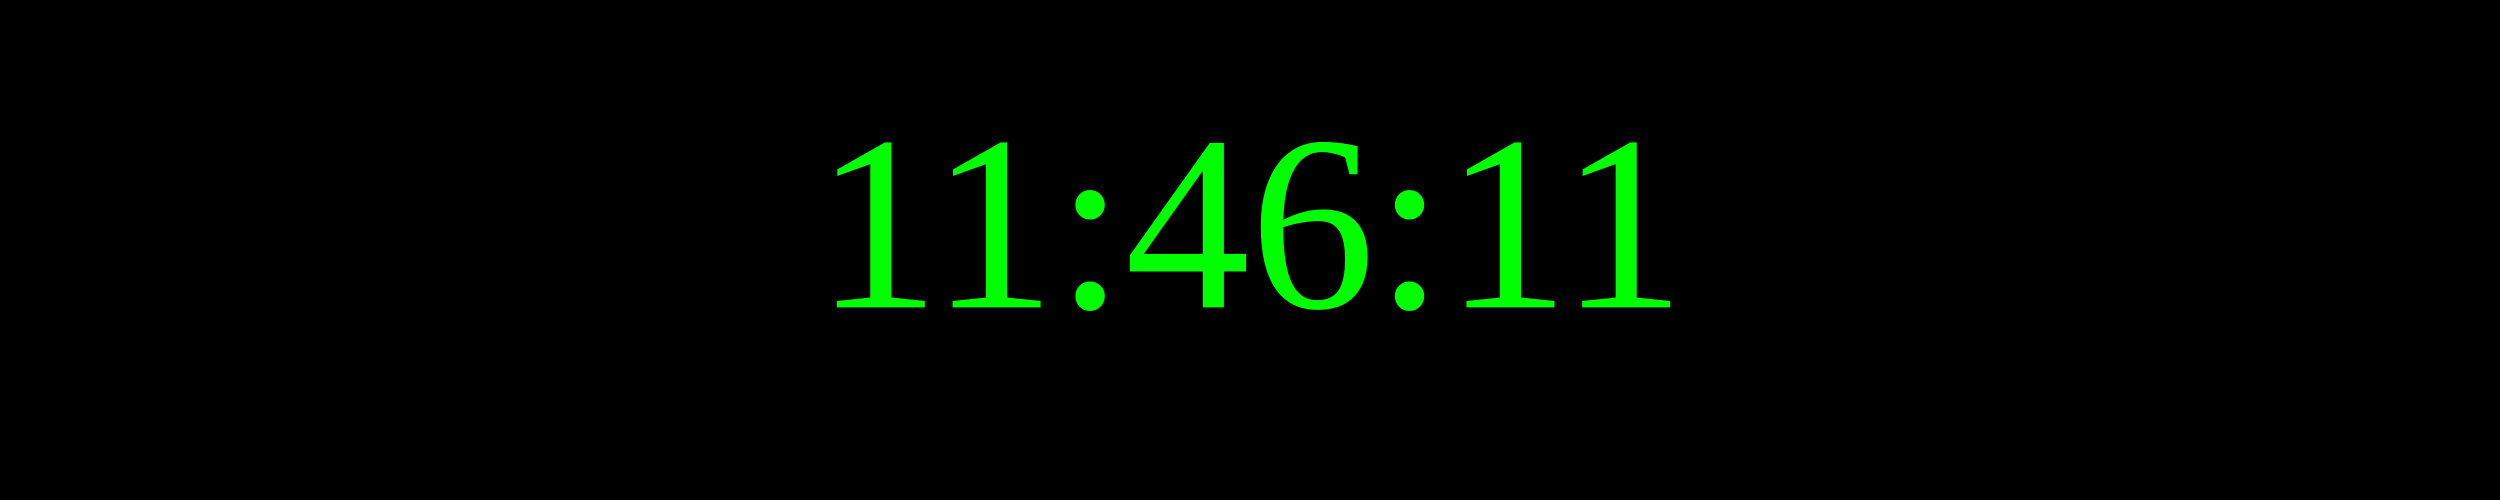
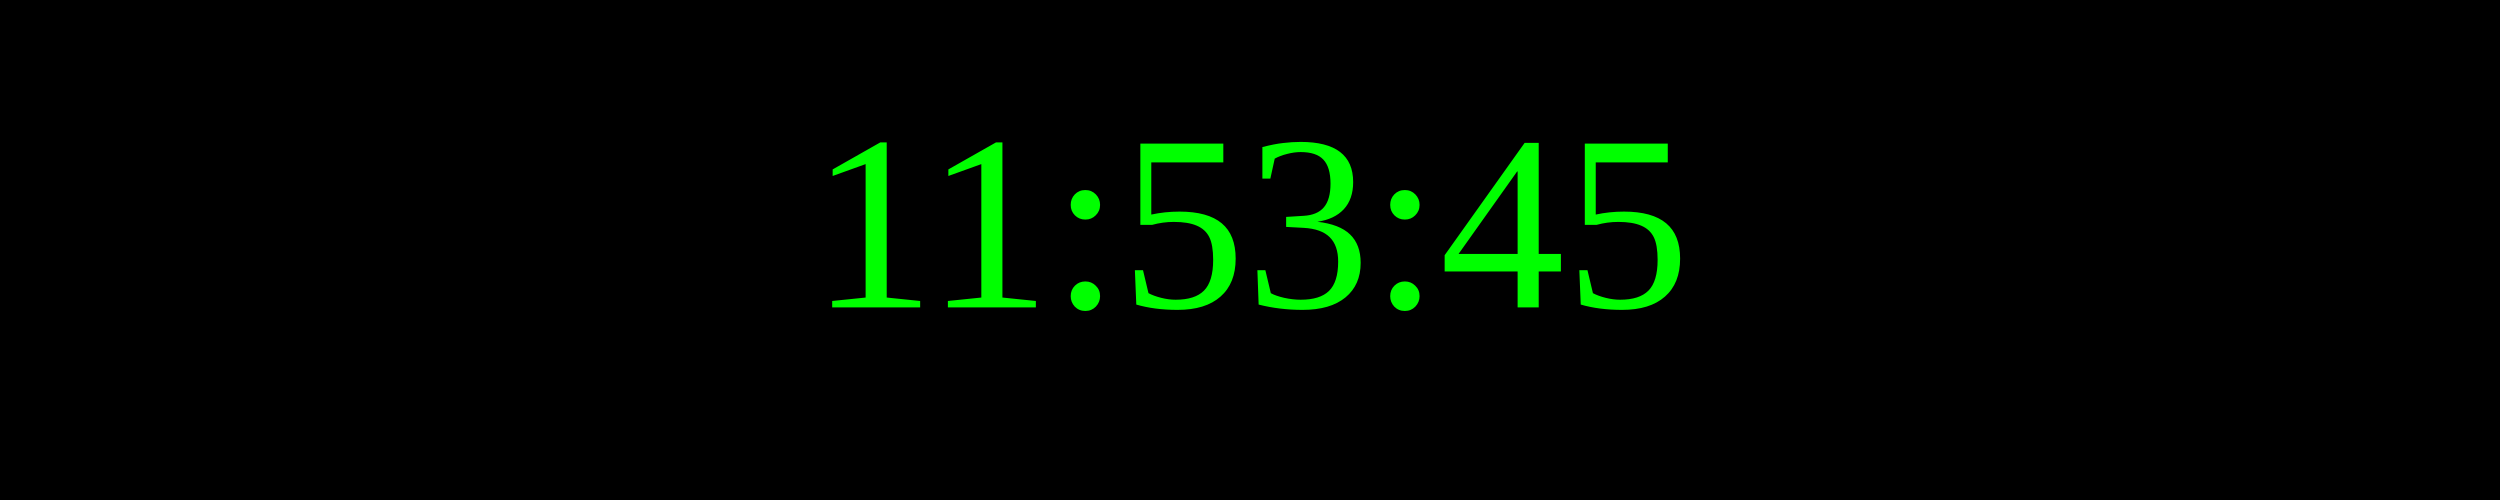
<svg xmlns="http://www.w3.org/2000/svg" width="250" height="50">
  <rect width="100%" height="100%" fill="black" />
  <text x="50%" y="50%" font-size="25" fill="lime" text-anchor="middle" dominant-baseline="middle">
- 11:46:11
+ 11:53:45
</text>
</svg>
